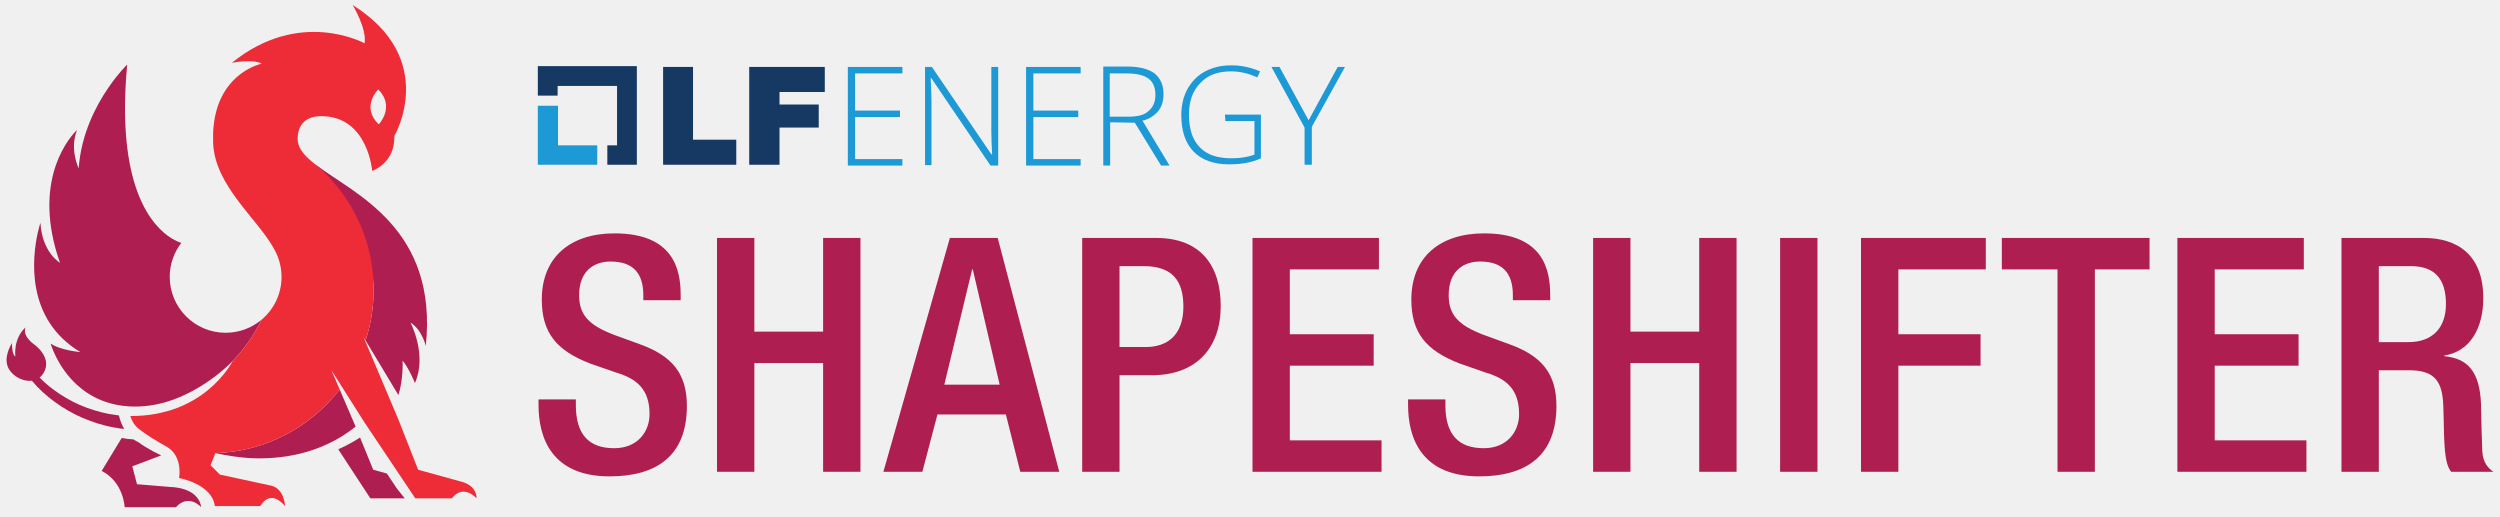
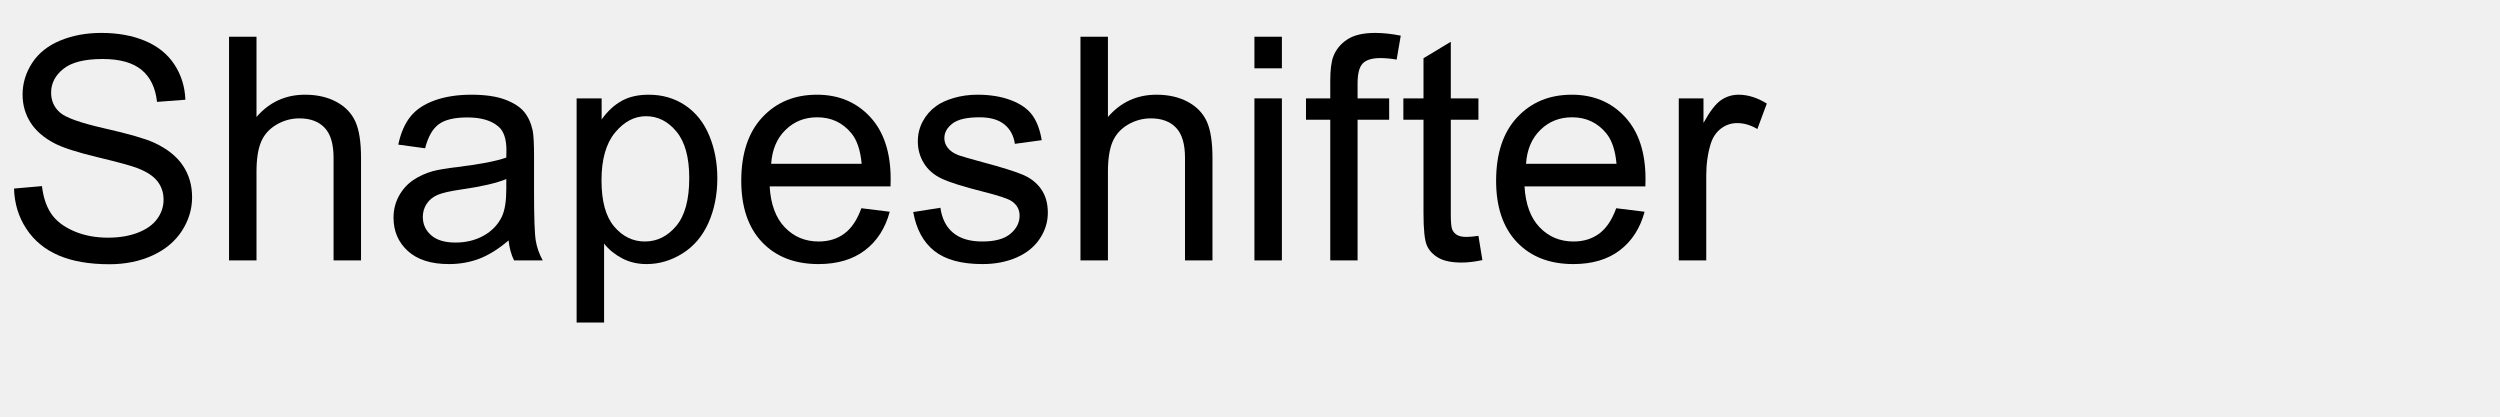
- <svg xmlns="http://www.w3.org/2000/svg" version="1.1" id="Layer_1" x="0px" y="0px" viewBox="0 0 1000 206.659" style="enable-background:new 0 0 1000 206.659;" xml:space="preserve">
-   <style type="text/css">
- 	.st0{fill:none;}
- 	.st1{opacity:0.65;fill:#FFFFFF;}
- 	.st2{fill:#AF1E51;}
- 	.st3{fill:#FFFFFF;}
- 	.st4{opacity:0.65;}
- 	.st5{fill:#163963;}
- 	.st6{fill:#1D99D6;}
- 	.st7{fill:#EE2C38;}
- </style>
-   <path class="st0" d="M457.372,106.446h-9.563v32.358h10.612  c7.992,0,14.935-4.323,14.935-16.112C473.355,112.604,469.294,106.446,457.372,106.446z  " />
-   <polygon class="st0" points="388.858,107.757 377.722,153.869 399.863,153.869 389.12,107.757 " />
-   <path class="st0" d="M964.231,106.446h-12.707v30.394h11.923  c9.563,0,14.933-5.764,14.933-15.197C978.379,111.688,974.056,106.446,964.231,106.446z" />
-   <path class="st0" d="M451.658,46.66c3.395,0,6.144-0.647,7.76-2.263  c1.779-1.455,2.749-3.557,2.749-6.467s-0.97-5.174-2.749-6.467  c-1.94-1.455-4.85-2.102-9.054-2.102h-6.467v17.299h0.162H451.658z" />
-   <polygon class="st5" points="294.509,55.875 277.21,55.875 277.21,26.774 265.246,26.774   265.246,65.899 294.509,65.899 " />
-   <polygon class="st5" points="311.808,51.025 327.491,51.025 327.491,41.81 311.808,41.81   311.808,36.798 329.916,36.798 329.916,26.774 299.683,26.774 299.683,65.899   311.808,65.899 " />
-   <polygon class="st6" points="360.958,63.636 342.042,63.636 342.042,46.822 359.988,46.822   359.988,44.235 342.042,44.235 342.042,29.361 360.958,29.361 360.958,26.774   339.132,26.774 339.132,66.223 360.958,66.223 " />
-   <path class="st6" d="M372.599,40.516c0-2.102-0.162-5.174-0.323-9.377h0.162l23.766,35.084  h2.91h0.162V26.774h-2.748v25.706c0,2.91,0.162,5.982,0.323,9.216h-0.323  l-23.766-34.922h-2.748v39.287h2.587V40.516z" />
-   <polygon class="st6" points="410.431,66.223 432.257,66.223 432.257,63.636 413.341,63.636   413.341,46.822 431.287,46.822 431.287,44.235 413.341,44.235 413.341,29.361   432.257,29.361 432.257,26.774 410.431,26.774 " />
-   <path class="st6" d="M444.06,48.923l9.862,0.162l10.509,17.138h3.395l-10.832-17.946  c2.749-0.647,4.85-2.102,6.305-3.88s2.102-4.042,2.102-6.79  c0-3.719-1.293-6.305-3.557-8.245c-2.425-1.778-6.144-2.748-10.994-2.748h-9.539  v39.611h2.749V48.923z M443.898,29.361h6.467c4.204,0,7.114,0.647,9.054,2.102  c1.779,1.293,2.749,3.557,2.749,6.467s-0.97,5.012-2.749,6.467  c-1.617,1.617-4.365,2.263-7.76,2.263h-7.599h-0.162V29.361z" />
-   <path class="st6" d="M504.365,45.852h-14.389l0.162,2.587h11.641v13.419  c-2.587,0.97-5.659,1.455-9.216,1.455c-5.659,0-9.862-1.455-12.611-4.365  c-2.91-2.91-4.365-7.275-4.365-13.096c0-5.335,1.455-9.539,4.527-12.611  c2.91-3.234,7.114-4.689,12.287-4.689c3.557,0,7.114,0.808,10.509,2.425  l1.132-2.425c-3.395-1.455-7.275-2.425-11.479-2.425  c-4.042,0-7.437,0.808-10.509,2.425s-5.335,4.042-7.114,7.114  c-1.617,3.072-2.425,6.467-2.425,10.347c0,6.305,1.617,11.156,4.85,14.551  s8.084,5.174,14.227,5.174c4.689,0,9.054-0.647,12.772-2.425V45.852z" />
-   <polygon class="st6" points="521.826,65.899 524.736,65.899 524.736,50.702 537.993,26.774   535.083,26.774 523.443,48.115 511.802,26.774 508.568,26.774 521.826,51.025 " />
-   <polygon class="st6" points="238.892,58.139 223.21,58.139 223.21,42.295 215.126,42.295   215.126,65.899 238.892,65.899 " />
-   <polygon class="st5" points="223.048,34.373 246.815,34.373 246.815,58.139 242.934,58.139   242.934,65.899 254.737,65.899 254.737,26.45 215.126,26.45 215.126,38.253   223.048,38.253 " />
-   <path class="st2" d="M255.756,137.625l-10.087-3.667  c-9.956-3.801-14.017-7.862-14.017-15.852c0-9.957,6.157-13.494,12.576-13.494  c9.302,0,13.101,4.978,13.101,13.494v1.965h14.934v-2.097  c0-9.693-2.489-24.628-26.462-24.628c-17.554,0-29.082,9.433-29.082,26.463  c0,13.362,5.895,20.435,19.519,25.675l10.218,3.538  c8.384,2.488,13.362,6.811,13.362,16.636c0,6.943-4.716,13.624-14.148,13.624  c-10.349,0-15.327-5.764-15.327-17.161v-2.358h-14.934v2.228  c0,13.1,5.24,28.557,28.428,28.557c18.864,0,30.916-8.252,30.916-28.165  C274.751,149.547,268.987,142.342,255.756,137.625z" />
-   <polygon class="st2" points="329.249,132.647 301.739,132.647 301.739,95.18 286.804,95.18   286.804,188.716 301.739,188.716 301.739,145.224 329.249,145.224 329.249,188.716   344.183,188.716 344.183,95.18 329.249,95.18 " />
-   <path class="st2" d="M379.95,95.18l-26.594,93.536h15.589l6.026-22.925h27.38  l5.764,22.925h15.589l-24.629-93.536H379.95z M377.722,153.869l11.135-46.112h0.262  l10.743,46.112H377.722z" />
-   <path class="st2" d="M462.482,95.18h-29.606v93.536h14.933v-38.646h13.101  c17.553,0,27.378-10.872,27.378-27.64C488.288,106.446,480.429,95.18,462.482,95.18  z M458.42,138.804h-10.612v-32.358h9.563c11.923,0,15.984,6.158,15.984,16.246  C473.355,134.48,466.412,138.804,458.42,138.804z" />
-   <polygon class="st2" points="515.932,146.271 549.47,146.271 549.47,133.696 515.932,133.696   515.932,107.757 551.567,107.757 551.567,95.18 500.999,95.18 500.999,188.716   552.614,188.716 552.614,176.141 515.932,176.141 " />
-   <path class="st2" d="M603.575,137.625l-10.087-3.667  c-9.957-3.801-14.018-7.862-14.018-15.852c0-9.957,6.157-13.494,12.577-13.494  c9.301,0,13.1,4.978,13.1,13.494v1.965h14.935v-2.097  c0-9.693-2.49-24.628-26.463-24.628c-17.555,0-29.083,9.433-29.083,26.463  c0,13.362,5.896,20.435,19.52,25.675l10.218,3.538  c8.384,2.488,13.364,6.811,13.364,16.636c0,6.943-4.717,13.624-14.148,13.624  c-10.35,0-15.327-5.764-15.327-17.161v-2.358h-14.935v2.228  c0,13.1,5.24,28.557,28.427,28.557c18.866,0,30.917-8.252,30.917-28.165  C622.569,149.547,616.805,142.342,603.575,137.625z" />
-   <polygon class="st2" points="679.691,132.647 652.179,132.647 652.179,95.18 637.246,95.18   637.246,188.716 652.179,188.716 652.179,145.224 679.691,145.224 679.691,188.716   694.624,188.716 694.624,95.18 679.691,95.18 " />
-   <rect x="712.048" y="95.18" class="st2" width="14.935" height="93.536" />
-   <polygon class="st2" points="744.406,188.716 759.339,188.716 759.339,146.271 792.221,146.271   792.221,133.696 759.339,133.696 759.339,107.757 794.317,107.757 794.317,95.18   744.406,95.18 " />
-   <polygon class="st2" points="800.739,107.757 823.009,107.757 823.009,188.716 837.943,188.716   837.943,107.757 859.82,107.757 859.82,95.18 800.739,95.18 " />
-   <polygon class="st2" points="885.89,146.271 919.426,146.271 919.426,133.696 885.89,133.696   885.89,107.757 921.523,107.757 921.523,95.18 870.956,95.18 870.956,188.716   922.57,188.716 922.57,176.141 885.89,176.141 " />
-   <path class="st2" d="M992.922,180.594c-0.262-5.634-0.394-12.969-0.524-18.996  c-0.524-13.1-5.372-18.209-14.673-19.126v-0.262  c10.218-1.571,15.589-10.872,15.589-22.925c0-17.555-10.612-24.105-23.711-24.105  H936.59v93.536h14.933v-40.61h12.185c10.218,0,13.362,4.453,13.624,14.671  c0.262,6.813,0.13,12.053,0.655,17.685c0.392,3.669,1.049,6.551,2.49,8.254H997.375  C995.41,187.405,993.182,185.179,992.922,180.594z M963.446,136.84h-11.923v-30.394  h12.707c9.825,0,14.148,5.242,14.148,15.197  C978.379,131.076,973.009,136.84,963.446,136.84z" />
-   <path class="st2" d="M49.699,171.589c-0.851-1.422-1.615-3.201-2.141-5.419  c-0.445-0.052-0.89-0.111-1.331-0.192c-3.951-0.464-7.807-1.544-11.554-2.9  c-3.756-1.358-7.329-3.227-10.689-5.418c-2.929-1.914-5.768-4.179-8.154-6.649  c0.654-0.519,1.248-1.182,1.735-2.051c3.347-5.963-3.665-11.002-3.665-11.002  c-5.62-4.072-3.602-7.078-3.602-7.078c-5.129,4.551-4.158,11.687-4.158,11.687  c-1.439-0.675-1.355-5.36-1.355-5.36c-0.399,0.753-3.799,6.13-1.171,10.52  c1.705,2.848,5.658,5.012,9.141,4.564c2.712,3.29,5.751,5.985,9.09,8.443  c3.467,2.526,7.201,4.728,11.18,6.406c3.968,1.675,8.108,3.061,12.382,3.793  C46.822,171.261,48.258,171.434,49.699,171.589z" />
-   <path class="st2" d="M56.102,171.996c0.004,0.003,0.007,0.005,0.01,0.007  c0,0,0.001,0,0.001,0c-0.104-0.078-0.208-0.157-0.307-0.234  C55.907,171.844,55.997,171.923,56.102,171.996z" />
-   <path class="st2" d="M68.111,194.8l-13.32-1.116l-1.872-7.16l11.596-4.394  c0,0-4.771-2.017-9.258-5.322c-0,0-0.003,0.001-0.003,0.001  s-0.763-0.281-1.824-1.047c-1.725-0.078-3.305-0.282-4.749-0.571l-8.013,13.176  c8.848,4.537,9.188,14.518,9.188,14.518H70.359c5.216-5.641,10.124,0,10.124,0  C79.292,194.691,68.111,194.8,68.111,194.8z" />
-   <path class="st2" d="M154.758,189.41l-5.479-1.511l-5.266-12.907  c-1.649,1.097-4.63,2.91-8.716,4.728l12.847,19.622h13.759l-3.153-3.942  L154.758,189.41z" />
-   <path class="st2" d="M86.279,181.248c4.88,1.087,9.455,1.722,13.76,2  c11.413,0.562,27.957-1.172,42.201-12.605c0.001-0.001,0.002-0.002,0.003-0.003  l-6.378-14.865C124.326,170.733,106.462,180.559,86.279,181.248z" />
-   <path class="st2" d="M90.255,133.108c-12.351,0-22.363-10.013-22.363-22.364  c0-5.12,1.739-9.822,4.633-13.592c-2.804-0.848-17.724-6.778-21.598-37.826  c-0.848-6.793-1.166-14.787-0.714-24.194c0.142-2.962,0.361-6.064,0.664-9.312  c0,0-3.514,3.379-7.56,9.292c-5.034,7.358-10.893,18.64-11.837,32.223  c0,0-3.743-7.486-0.681-15.313c0,0-16.26,14.549-9.341,44.429  c0.638,2.755,1.473,5.64,2.535,8.657c0,0-1.904-1.088-3.839-3.778  c-1.815-2.522-3.658-6.453-3.987-12.216c0,0-7.687,22.624,3.76,40.166  c2.801,4.292,6.748,8.281,12.233,11.559c0,0-5.358-0.466-9.521-2.169  c-0.868-0.355-1.684-0.764-2.389-1.234c0,0,2.56,9.212,10.52,16.494  c5.343,4.888,13.12,8.908,24.19,8.687c21.618-0.43,38.136-18.264,38.136-18.264  s-0.009,0.018-0.027,0.054c4.674-4.849,8.597-10.428,11.581-16.549  C100.761,131.135,95.739,133.108,90.255,133.108z" />
-   <g>
-     <path class="st0" d="M151.273,35.749c0,0-7.07,6.999,0.224,13.998   C151.496,49.747,158.24,42.748,151.273,35.749z" />
-     <path class="st2" d="M149.464,115.828c0,7.108-1.133,13.951-3.228,20.359l13.119,21.835   c2.085-6.419,1.665-13.779,1.665-13.779c2.269,2.496,4.967,8.961,4.967,8.961   c4.991-11.344-1.791-24.161-1.791-24.161c4.537,2.722,6.125,9.301,6.125,9.301   c4.915-47.043-28.471-60.674-43.83-72.316   C131.589,82.287,149.464,95.89,149.464,115.828z" />
-     <path class="st7" d="M184.783,192.735l-17.525-4.836l-7.795-19.83l-13.335-31.555   l-0.721-1.707l0.829,1.38c2.095-6.408,3.228-13.251,3.228-20.359   c0-19.938-8.914-37.793-22.973-49.8c-0.903-0.685-1.744-1.363-2.511-2.04   c-3.047-2.69-4.93-5.373-4.93-8.448c0-4.31,1.992-9.089,9.528-9.075   c18.603,0.034,20.304,21.892,20.304,21.892s9.188-3.063,8.848-13.952   c0,0,18.036-30.626-16.674-52.405c0,0,5.785,9.528,4.764,15.313   c0,0-25.862-14.292-53.086,7.827c0,0,8.507-1.702,11.91,0.34   c0,0-15.845,3.169-18.92,22.769c-0.108,0.691-0.201,1.402-0.276,2.135   c-0.214,2.075-0.29,4.318-0.2,6.744c0.645,17.42,18.073,30.545,24.486,42.651   c0.51,0.904,0.96,1.847,1.344,2.823c0.992,2.523,1.541,5.268,1.541,8.143   c0,6.868-3.096,13.012-7.968,17.115c-2.984,6.121-6.906,11.7-11.581,16.549   c-0.613,1.201-11.735,22.142-40.929,21.998c0.447,1.565,1.326,3.378,3.047,4.877   c0.15,0.13,0.316,0.253,0.479,0.378c0.047,0.036,0.092,0.072,0.14,0.107   c0.1,0.077,0.204,0.156,0.307,0.234c0.009,0.007,0.017,0.013,0.026,0.02   c0.199,0.138,0.376,0.272,0.54,0.403c2.313,1.706,5.486,3.767,9.85,6.185   c0.317,0.176,0.615,0.362,0.896,0.558c5.749,4.013,4.208,12.033,4.208,12.033   s13.272,2.382,14.292,11.23h18.206c0,0,3.658-7.317,9.869,0   c0,0-0.17-7.487-6.295-8.338l-19.737-4.254l-3.743-3.743l1.915-4.845l0.013-0.032   c0.042,0.009,0.083,0.018,0.124,0.028c20.183-0.689,38.047-10.516,49.586-25.472   l-3.297-7.685l4.151,6.554l9.043,14.279l11.367,16.98l4.833,7.22l3.377,5.044   l0.786,1.173h0.51h3.463h10.659c4.651-6.04,9.869,0,9.869,0   C190.625,194.039,184.783,192.735,184.783,192.735z M151.273,35.749   c6.968,6.999,0.224,13.998,0.224,13.998   C144.203,42.748,151.273,35.749,151.273,35.749z" />
+ <svg xmlns="http://www.w3.org/2000/svg" xmlns:xlink="http://www.w3.org/1999/xlink" width="480" height="80" viewBox="0 0 480 80">
+   <defs>
+     <g>
+       <g id="glyph-0-0">
+         <path d="M 2.695 -13.797 L 8.055 -14.266 C 8.309 -12.117 8.902 -10.355 9.828 -8.98 C 10.758 -7.602 12.195 -6.488 14.148 -5.641 C 16.102 -4.789 18.301 -4.367 20.742 -4.367 C 22.91 -4.367 24.824 -4.688 26.484 -5.332 C 28.145 -5.977 29.379 -6.859 30.191 -7.984 C 31 -9.105 31.406 -10.332 31.406 -11.66 C 31.406 -13.008 31.016 -14.184 30.234 -15.191 C 29.453 -16.195 28.164 -17.039 26.367 -17.727 C 25.215 -18.176 22.664 -18.871 18.719 -19.82 C 14.773 -20.766 12.012 -21.66 10.43 -22.5 C 8.379 -23.574 6.852 -24.906 5.844 -26.5 C 4.84 -28.09 4.336 -29.875 4.336 -31.844 C 4.336 -34.012 4.953 -36.039 6.18 -37.926 C 7.41 -39.809 9.211 -41.242 11.57 -42.219 C 13.934 -43.195 16.562 -43.68 19.453 -43.68 C 22.637 -43.68 25.445 -43.168 27.875 -42.145 C 30.309 -41.117 32.18 -39.609 33.484 -37.617 C 34.793 -35.625 35.5 -33.367 35.594 -30.852 L 30.148 -30.438 C 29.855 -33.152 28.863 -35.203 27.172 -36.594 C 25.484 -37.98 22.988 -38.672 19.688 -38.672 C 16.25 -38.672 13.746 -38.043 12.172 -36.781 C 10.602 -35.523 9.812 -34.004 9.812 -32.227 C 9.812 -30.684 10.371 -29.414 11.484 -28.418 C 12.578 -27.422 15.434 -26.402 20.055 -25.355 C 24.672 -24.312 27.844 -23.398 29.562 -22.617 C 32.062 -21.465 33.906 -20.004 35.098 -18.238 C 36.289 -16.469 36.883 -14.434 36.883 -12.129 C 36.883 -9.844 36.23 -7.691 34.922 -5.668 C 33.613 -3.648 31.734 -2.074 29.281 -0.953 C 26.832 0.172 24.07 0.734 21.008 0.734 C 17.121 0.734 13.863 0.164 11.234 -0.969 C 8.609 -2.102 6.547 -3.805 5.055 -6.078 C 3.559 -8.355 2.773 -10.93 2.695 -13.797 Z M 2.695 -13.797 " />
+       </g>
+       <g id="glyph-0-1">
+         <path d="M 3.953 0 L 3.953 -42.949 L 9.227 -42.949 L 9.227 -27.539 C 11.688 -30.391 14.797 -31.816 18.547 -31.816 C 20.852 -31.816 22.852 -31.363 24.551 -30.453 C 26.25 -29.547 27.465 -28.289 28.199 -26.688 C 28.93 -25.086 29.297 -22.766 29.297 -19.719 L 29.297 0 L 24.023 0 L 24.023 -19.719 C 24.023 -22.355 23.453 -24.273 22.309 -25.473 C 21.168 -26.676 19.551 -27.273 17.461 -27.273 C 15.898 -27.273 14.43 -26.871 13.051 -26.059 C 11.676 -25.25 10.695 -24.148 10.109 -22.766 C 9.523 -21.379 9.227 -19.461 9.227 -17.023 L 9.227 0 Z M 3.953 0 " />
+       </g>
+       <g id="glyph-0-2">
+         <path d="M 24.258 -3.836 C 22.305 -2.176 20.426 -1.008 18.617 -0.32 C 16.812 0.363 14.875 0.703 12.805 0.703 C 9.387 0.703 6.758 -0.133 4.922 -1.801 C 3.086 -3.473 2.168 -5.605 2.168 -8.203 C 2.168 -9.727 2.516 -11.117 3.207 -12.379 C 3.902 -13.637 4.809 -14.648 5.934 -15.41 C 7.055 -16.172 8.32 -16.75 9.727 -17.141 C 10.762 -17.414 12.324 -17.676 14.414 -17.93 C 18.672 -18.438 21.805 -19.043 23.82 -19.746 C 23.84 -20.469 23.848 -20.93 23.848 -21.125 C 23.848 -23.273 23.352 -24.785 22.352 -25.664 C 21.004 -26.855 19.004 -27.453 16.348 -27.453 C 13.867 -27.453 12.035 -27.016 10.855 -26.148 C 9.672 -25.277 8.797 -23.742 8.234 -21.531 L 3.078 -22.234 C 3.547 -24.441 4.316 -26.227 5.391 -27.582 C 6.465 -28.941 8.016 -29.984 10.047 -30.719 C 12.078 -31.449 14.434 -31.816 17.109 -31.816 C 19.766 -31.816 21.922 -31.504 23.586 -30.879 C 25.246 -30.254 26.465 -29.469 27.246 -28.52 C 28.027 -27.574 28.574 -26.375 28.887 -24.93 C 29.062 -24.031 29.148 -22.414 29.148 -20.07 L 29.148 -13.039 C 29.148 -8.137 29.262 -5.035 29.488 -3.734 C 29.711 -2.438 30.156 -1.191 30.82 0 L 25.312 0 C 24.766 -1.094 24.414 -2.375 24.258 -3.836 Z M 23.82 -15.617 C 21.906 -14.836 19.031 -14.172 15.203 -13.625 C 13.035 -13.312 11.504 -12.961 10.605 -12.57 C 9.707 -12.18 9.016 -11.605 8.523 -10.855 C 8.035 -10.102 7.793 -9.266 7.793 -8.352 C 7.793 -6.945 8.324 -5.773 9.391 -4.836 C 10.453 -3.898 12.012 -3.43 14.062 -3.43 C 16.094 -3.43 17.898 -3.871 19.484 -4.762 C 21.066 -5.648 22.227 -6.867 22.969 -8.406 C 23.535 -9.598 23.82 -11.359 23.82 -13.68 Z M 23.82 -15.617 " />
+       </g>
+       <g id="glyph-0-3">
+         <path d="M 3.953 11.922 L 3.953 -31.113 L 8.758 -31.113 L 8.758 -27.07 C 9.891 -28.652 11.172 -29.84 12.598 -30.629 C 14.023 -31.422 15.75 -31.816 17.781 -31.816 C 20.438 -31.816 22.781 -31.133 24.812 -29.766 C 26.844 -28.398 28.379 -26.469 29.414 -23.98 C 30.449 -21.488 30.969 -18.758 30.969 -15.789 C 30.969 -12.605 30.395 -9.742 29.254 -7.191 C 28.109 -4.645 26.449 -2.691 24.273 -1.332 C 22.094 0.023 19.805 0.703 17.402 0.703 C 15.645 0.703 14.066 0.332 12.672 -0.41 C 11.273 -1.152 10.125 -2.09 9.227 -3.223 L 9.227 11.922 Z M 8.73 -15.383 C 8.73 -11.379 9.539 -8.418 11.164 -6.504 C 12.785 -4.59 14.746 -3.633 17.051 -3.633 C 19.395 -3.633 21.402 -4.625 23.07 -6.605 C 24.742 -8.59 25.578 -11.66 25.578 -15.82 C 25.578 -19.785 24.762 -22.754 23.129 -24.727 C 21.5 -26.699 19.551 -27.688 17.285 -27.688 C 15.039 -27.688 13.051 -26.637 11.324 -24.535 C 9.594 -22.438 8.73 -19.383 8.73 -15.383 Z M 8.73 -15.383 " />
+       </g>
+       <g id="glyph-0-4">
+         <path d="M 25.254 -10.02 L 30.703 -9.344 C 29.844 -6.16 28.25 -3.691 25.93 -1.934 C 23.605 -0.176 20.633 0.703 17.023 0.703 C 12.473 0.703 8.863 -0.699 6.195 -3.5 C 3.531 -6.305 2.195 -10.234 2.195 -15.293 C 2.195 -20.527 3.547 -24.59 6.242 -27.48 C 8.938 -30.371 12.43 -31.816 16.727 -31.816 C 20.887 -31.816 24.289 -30.398 26.922 -27.57 C 29.559 -24.738 30.879 -20.75 30.879 -15.617 C 30.879 -15.305 30.867 -14.836 30.852 -14.211 L 7.648 -14.211 C 7.844 -10.793 8.809 -8.172 10.547 -6.359 C 12.285 -4.543 14.453 -3.633 17.051 -3.633 C 18.984 -3.633 20.633 -4.141 22 -5.156 C 23.367 -6.172 24.453 -7.793 25.254 -10.02 Z M 7.938 -18.547 L 25.312 -18.547 C 25.078 -21.164 24.414 -23.125 23.32 -24.434 C 21.641 -26.465 19.461 -27.48 16.789 -27.48 C 14.367 -27.48 12.328 -26.672 10.68 -25.047 C 9.027 -23.426 8.117 -21.258 7.938 -18.547 Z M 7.938 -18.547 " />
+       </g>
+       <g id="glyph-0-5">
+         <path d="M 1.844 -9.289 L 7.062 -10.109 C 7.355 -8.02 8.168 -6.414 9.508 -5.305 C 10.844 -4.191 12.715 -3.633 15.117 -3.633 C 17.539 -3.633 19.336 -4.125 20.508 -5.113 C 21.68 -6.098 22.266 -7.258 22.266 -8.586 C 22.266 -9.777 21.75 -10.711 20.711 -11.398 C 19.988 -11.867 18.195 -12.461 15.32 -13.184 C 11.453 -14.16 8.773 -15.004 7.281 -15.719 C 5.785 -16.43 4.652 -17.418 3.883 -18.676 C 3.109 -19.938 2.727 -21.328 2.727 -22.852 C 2.727 -24.238 3.043 -25.523 3.676 -26.703 C 4.312 -27.887 5.176 -28.867 6.27 -29.648 C 7.09 -30.254 8.207 -30.766 9.625 -31.188 C 11.039 -31.605 12.559 -31.816 14.18 -31.816 C 16.621 -31.816 18.766 -31.465 20.609 -30.762 C 22.457 -30.059 23.82 -29.105 24.695 -27.906 C 25.574 -26.703 26.18 -25.098 26.516 -23.086 L 21.359 -22.383 C 21.125 -23.984 20.445 -25.234 19.32 -26.133 C 18.199 -27.031 16.609 -27.48 14.562 -27.48 C 12.141 -27.48 10.41 -27.078 9.375 -26.281 C 8.34 -25.48 7.82 -24.539 7.82 -23.469 C 7.82 -22.785 8.039 -22.168 8.469 -21.621 C 8.898 -21.055 9.57 -20.586 10.488 -20.215 C 11.016 -20.02 12.57 -19.57 15.148 -18.867 C 18.879 -17.871 21.48 -17.055 22.953 -16.422 C 24.43 -15.785 25.586 -14.863 26.426 -13.652 C 27.266 -12.441 27.688 -10.938 27.688 -9.141 C 27.688 -7.383 27.172 -5.727 26.148 -4.176 C 25.121 -2.621 23.641 -1.422 21.711 -0.57 C 19.777 0.277 17.586 0.703 15.148 0.703 C 11.105 0.703 8.023 -0.137 5.902 -1.816 C 3.785 -3.496 2.43 -5.984 1.844 -9.289 Z M 1.844 -9.289 " />
+       </g>
+       <g id="glyph-0-6">
+         <path d="M 3.984 -36.883 L 3.984 -42.949 L 9.258 -42.949 L 9.258 -36.883 Z M 3.984 0 L 3.984 -31.113 L 9.258 -31.113 L 9.258 0 Z M 3.984 0 " />
+       </g>
+       <g id="glyph-0-7">
+         <path d="M 5.215 0 L 5.215 -27.012 L 0.555 -27.012 L 0.555 -31.113 L 5.215 -31.113 L 5.215 -34.422 C 5.215 -36.512 5.398 -38.066 5.773 -39.082 C 6.281 -40.449 7.172 -41.559 8.453 -42.406 C 9.73 -43.258 11.523 -43.68 13.828 -43.68 C 15.312 -43.68 16.953 -43.508 18.75 -43.156 L 17.961 -38.555 C 16.867 -38.75 15.828 -38.848 14.852 -38.848 C 13.25 -38.848 12.117 -38.508 11.453 -37.82 C 10.789 -37.137 10.461 -35.859 10.461 -33.984 L 10.461 -31.113 L 16.523 -31.113 L 16.523 -27.012 L 10.461 -27.012 L 10.461 0 Z M 5.215 0 " />
+       </g>
+       <g id="glyph-0-8">
+         <path d="M 15.469 -4.719 L 16.23 -0.059 C 14.746 0.254 13.418 0.41 12.246 0.41 C 10.332 0.41 8.848 0.109 7.793 -0.5 C 6.738 -1.105 5.996 -1.898 5.566 -2.887 C 5.137 -3.871 4.922 -5.945 4.922 -9.109 L 4.922 -27.012 L 1.055 -27.012 L 1.055 -31.113 L 4.922 -31.113 L 4.922 -38.82 L 10.164 -41.984 L 10.164 -31.113 L 15.469 -31.113 L 15.469 -27.012 L 10.164 -27.012 L 10.164 -8.82 C 10.164 -7.316 10.258 -6.348 10.445 -5.918 C 10.629 -5.488 10.934 -5.148 11.352 -4.891 C 11.773 -4.637 12.375 -4.512 13.156 -4.512 C 13.742 -4.512 14.512 -4.578 15.469 -4.719 Z M 15.469 -4.719 " />
+       </g>
+       <g id="glyph-0-9">
+         <path d="M 3.898 0 L 3.898 -31.113 L 8.641 -31.113 L 8.641 -26.398 C 9.852 -28.605 10.973 -30.059 11.996 -30.762 C 13.023 -31.465 14.148 -31.816 15.383 -31.816 C 17.16 -31.816 18.965 -31.25 20.801 -30.117 L 18.984 -25.227 C 17.695 -25.988 16.406 -26.367 15.117 -26.367 C 13.965 -26.367 12.93 -26.02 12.012 -25.328 C 11.094 -24.633 10.438 -23.672 10.047 -22.441 C 9.461 -20.566 9.172 -18.516 9.172 -16.289 L 9.172 0 Z M 3.898 0 " />
+       </g>
+     </g>
+   </defs>
+   <g fill="rgb(0%, 0%, 0%)" fill-opacity="1">
+     <use xlink:href="#glyph-0-0" x="0" y="50" />
+     <use xlink:href="#glyph-0-1" x="40.02" y="50" />
+     <use xlink:href="#glyph-0-2" x="73.389" y="50" />
+     <use xlink:href="#glyph-0-3" x="106.758" y="50" />
+     <use xlink:href="#glyph-0-4" x="140.127" y="50" />
+     <use xlink:href="#glyph-0-5" x="173.496" y="50" />
+     <use xlink:href="#glyph-0-1" x="203.496" y="50" />
+     <use xlink:href="#glyph-0-6" x="236.865" y="50" />
+     <use xlink:href="#glyph-0-7" x="250.195" y="50" />
+     <use xlink:href="#glyph-0-8" x="268.389" y="50" />
+     <use xlink:href="#glyph-0-4" x="285.059" y="50" />
+     <use xlink:href="#glyph-0-9" x="318.428" y="50" />
  </g>
</svg>
